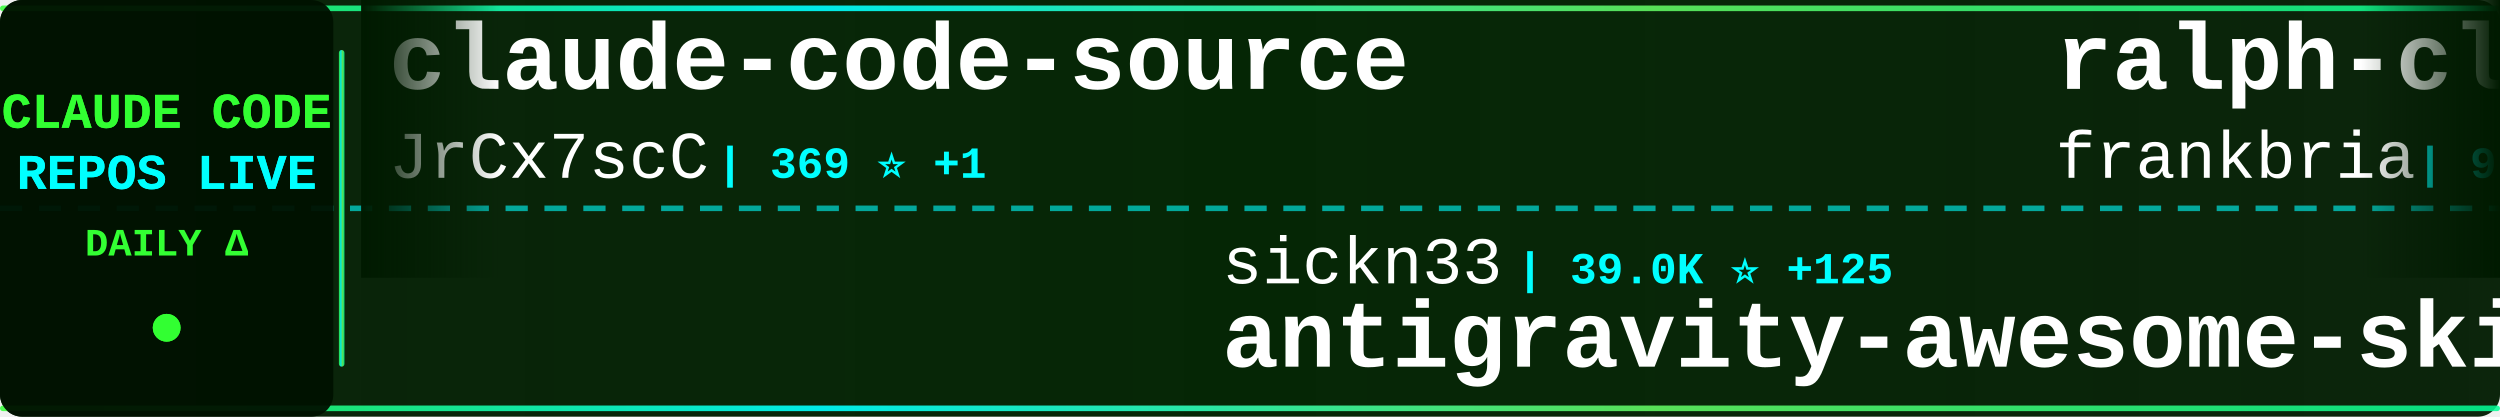
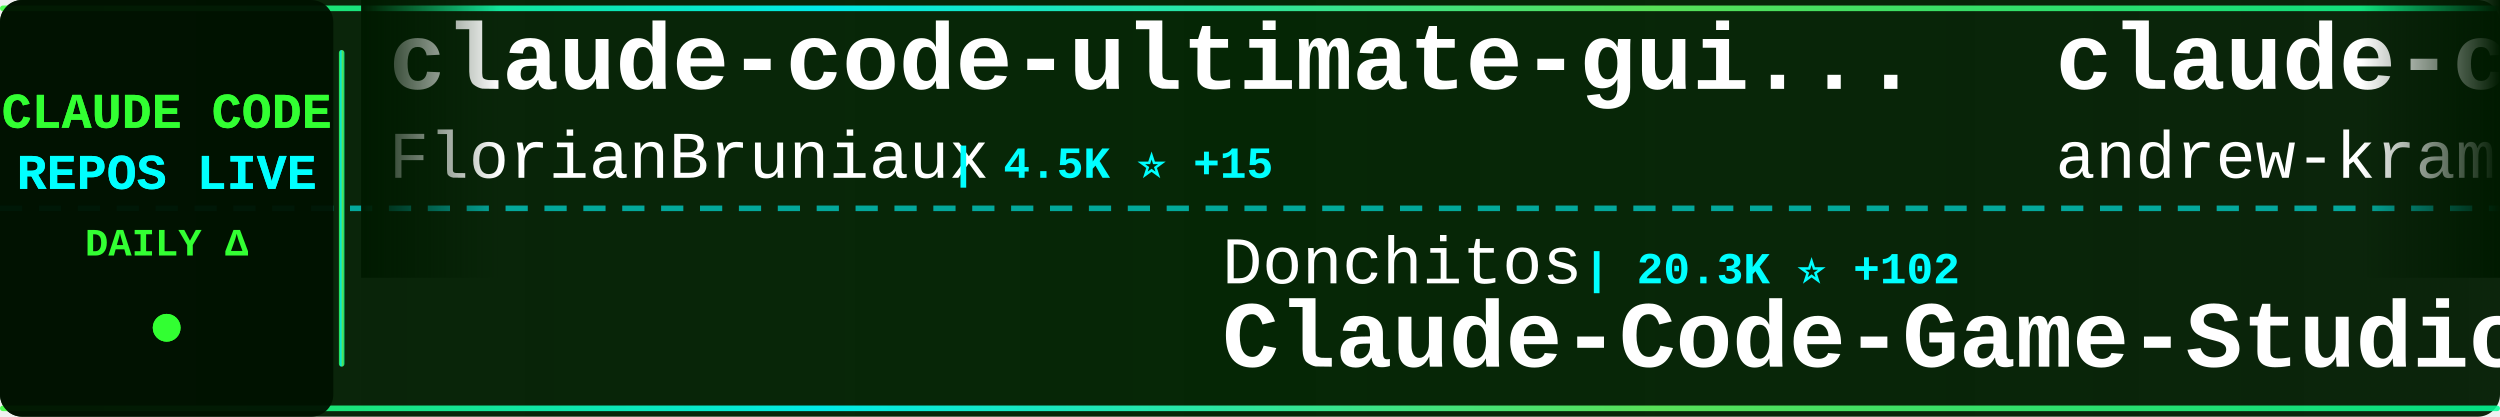
<svg xmlns="http://www.w3.org/2000/svg" width="900" height="150">
  <defs>
    <linearGradient id="tickerBg" x1="0%" y1="0%" x2="100%" y2="0%">
      <stop offset="0%" style="stop-color:#001a00;stop-opacity:0.95" />
      <stop offset="50%" style="stop-color:#002200;stop-opacity:0.98" />
      <stop offset="100%" style="stop-color:#001a00;stop-opacity:0.95" />
    </linearGradient>
    <linearGradient id="borderGrad" x1="0%" y1="0%" x2="100%" y2="0%">
      <stop offset="0%" style="stop-color:#33ff33;stop-opacity:0.85">
        <animate attributeName="stop-opacity" values="0.85;1;0.85" dur="2s" repeatCount="indefinite" />
      </stop>
      <stop offset="33%" style="stop-color:#00ffff;stop-opacity:0.9">
        <animate attributeName="stop-opacity" values="0.9;1;0.9" dur="2.2s" repeatCount="indefinite" />
      </stop>
      <stop offset="66%" style="stop-color:#66ff66;stop-opacity:0.85">
        <animate attributeName="stop-opacity" values="0.85;1;0.85" dur="1.8s" repeatCount="indefinite" />
      </stop>
      <stop offset="100%" style="stop-color:#00ff99;stop-opacity:0.85">
        <animate attributeName="stop-opacity" values="0.85;1;0.85" dur="2s" repeatCount="indefinite" />
      </stop>
    </linearGradient>
    <filter id="textGlow">
      <feGaussianBlur stdDeviation="0.1" result="coloredBlur" />
      <feMerge>
        <feMergeNode in="coloredBlur" />
        <feMergeNode in="SourceGraphic" />
      </feMerge>
    </filter>
    <filter id="metricGlow">
      <feGaussianBlur stdDeviation="0.2" result="coloredBlur" />
      <feMerge>
        <feMergeNode in="coloredBlur" />
        <feMergeNode in="SourceGraphic" />
      </feMerge>
    </filter>
    <linearGradient id="leftFade" x1="0%" y1="0%" x2="100%" y2="0%">
      <stop offset="0%" style="stop-color:#001a00;stop-opacity:1" />
      <stop offset="100%" style="stop-color:#001a00;stop-opacity:0" />
    </linearGradient>
    <linearGradient id="rightFade" x1="0%" y1="0%" x2="100%" y2="0%">
      <stop offset="0%" style="stop-color:#001a00;stop-opacity:0" />
      <stop offset="100%" style="stop-color:#001a00;stop-opacity:1" />
    </linearGradient>
  </defs>
  <rect width="900" height="150" fill="url(#tickerBg)" rx="8" />
  <rect x="0" y="2" width="900" height="2" fill="url(#borderGrad)" rx="1" />
  <rect x="0" y="146" width="900" height="2" fill="url(#borderGrad)" rx="1" />
  <line x1="0" y1="75" x2="900" y2="75" stroke="#00ffff" stroke-width="2" stroke-dasharray="8 6" opacity="0.6" />
  <rect x="0" y="0" width="120" height="150" fill="#001100" opacity="0.95" rx="8" />
  <text x="60" y="46" font-family="'Courier New', monospace" font-size="18" font-weight="bold" fill="#33ff33" text-anchor="middle" filter="url(#textGlow)">
    CLAUDE CODE
  </text>
  <text x="60" y="68" font-family="'Courier New', monospace" font-size="18" font-weight="bold" fill="#00ffff" text-anchor="middle" filter="url(#textGlow)">
    REPOS LIVE
  </text>
  <text x="60" y="92" font-family="'Courier New', monospace" font-size="14" font-weight="bold" fill="#33ff33" text-anchor="middle">
    DAILY Δ
  </text>
  <circle cx="60" cy="118" r="5" fill="#33ff33" filter="url(#metricGlow)">
    <animate attributeName="r" values="4;6;4" dur="1.5s" repeatCount="indefinite" />
    <animate attributeName="opacity" values="0.6;1;0.6" dur="1.5s" repeatCount="indefinite" />
  </circle>
  <rect x="122" y="18" width="2" height="114" fill="url(#borderGrad)" rx="1" />
  <clipPath id="tickerClip">
    <rect x="130" y="0" width="770" height="150" />
  </clipPath>
  <g clip-path="url(#tickerClip)">
    <g id="tickerItems">
      <animateTransform attributeName="transform" attributeType="XML" type="translate" from="0 0" to="-3000 0" dur="54s" repeatCount="indefinite" />
      <g transform="translate(0, 0)">
-         <text x="140" y="32" font-family="'Courier New', monospace" font-size="34" font-weight="bold" fill="#ffffff">claude-code-source</text>
-         <text x="140" y="64" font-family="'Courier New', monospace" font-size="24" font-weight="normal" fill="#ffffff" opacity="1.0">JrCx7scC</text>
-         <text x="258" y="64" font-family="'Courier New', monospace" font-size="16" font-weight="bold" fill="#00ffff"> | 369 ⭐ +1</text>
+         <text x="140" y="32" font-family="'Courier New', monospace" font-size="34" font-weight="bold" fill="#ffffff">claude-code-ultimate-gui...</text>
+         <text x="140" y="64" font-family="'Courier New', monospace" font-size="24" font-weight="normal" fill="#ffffff" opacity="1.0">FlorianBruniaux</text>
+         <text x="342" y="64" font-family="'Courier New', monospace" font-size="16" font-weight="bold" fill="#00ffff"> | 4.5K ⭐ +15</text>
      </g>
      <g transform="translate(300, 0)">
-         <text x="140" y="102" font-family="'Courier New', monospace" font-size="24" font-weight="normal" fill="#ffffff" opacity="1.0">sickn33</text>
-         <text x="246" y="102" font-family="'Courier New', monospace" font-size="16" font-weight="bold" fill="#00ffff"> | 39.0K ⭐ +125</text>
-         <text x="140" y="132" font-family="'Courier New', monospace" font-size="34" font-weight="bold" fill="#ffffff">antigravity-awesome-skil...</text>
+         <text x="140" y="102" font-family="'Courier New', monospace" font-size="24" font-weight="normal" fill="#ffffff" opacity="1.0">Donchitos</text>
+         <text x="270" y="102" font-family="'Courier New', monospace" font-size="16" font-weight="bold" fill="#00ffff"> | 20.3K ⭐ +102</text>
+         <text x="140" y="132" font-family="'Courier New', monospace" font-size="34" font-weight="bold" fill="#ffffff">Claude-Code-Game-Studios</text>
      </g>
      <g transform="translate(600, 0)">
-         <text x="140" y="32" font-family="'Courier New', monospace" font-size="34" font-weight="bold" fill="#ffffff">ralph-claude-code</text>
-         <text x="140" y="64" font-family="'Courier New', monospace" font-size="24" font-weight="normal" fill="#ffffff" opacity="1.0">frankbria</text>
-         <text x="270" y="64" font-family="'Courier New', monospace" font-size="16" font-weight="bold" fill="#00ffff"> | 9.2K ⭐ +10</text>
+         <text x="140" y="32" font-family="'Courier New', monospace" font-size="34" font-weight="bold" fill="#ffffff">claude-code-source-build</text>
+         <text x="140" y="64" font-family="'Courier New', monospace" font-size="24" font-weight="normal" fill="#ffffff" opacity="1.0">andrew-kramer-inno</text>
+         <text x="378" y="64" font-family="'Courier New', monospace" font-size="16" font-weight="bold" fill="#00ffff"> | 590 ⭐</text>
      </g>
      <g transform="translate(900, 0)">
-         <text x="140" y="102" font-family="'Courier New', monospace" font-size="24" font-weight="normal" fill="#ffffff" opacity="1.0">zebbern</text>
-         <text x="246" y="102" font-family="'Courier New', monospace" font-size="16" font-weight="bold" fill="#00ffff"> | 4.2K ⭐ +15</text>
-         <text x="140" y="132" font-family="'Courier New', monospace" font-size="34" font-weight="bold" fill="#ffffff">claude-code-guide</text>
+         <text x="140" y="102" font-family="'Courier New', monospace" font-size="24" font-weight="normal" fill="#ffffff" opacity="1.0">rohitg00</text>
+         <text x="258" y="102" font-family="'Courier New', monospace" font-size="16" font-weight="bold" fill="#00ffff"> | 1.9K ⭐ +15</text>
+         <text x="140" y="132" font-family="'Courier New', monospace" font-size="34" font-weight="bold" fill="#ffffff">awesome-claude-code-tool...</text>
      </g>
      <g transform="translate(1200, 0)">
-         <text x="140" y="32" font-family="'Courier New', monospace" font-size="34" font-weight="bold" fill="#ffffff">claude-code-hooks-master...</text>
-         <text x="140" y="64" font-family="'Courier New', monospace" font-size="24" font-weight="normal" fill="#ffffff" opacity="1.0">disler</text>
-         <text x="234" y="64" font-family="'Courier New', monospace" font-size="16" font-weight="bold" fill="#00ffff"> | 3.7K ⭐ +3</text>
+         <text x="140" y="32" font-family="'Courier New', monospace" font-size="34" font-weight="bold" fill="#ffffff">claude-code-base-action</text>
+         <text x="140" y="64" font-family="'Courier New', monospace" font-size="24" font-weight="normal" fill="#ffffff" opacity="1.0">anthropics</text>
+         <text x="282" y="64" font-family="'Courier New', monospace" font-size="16" font-weight="bold" fill="#00ffff"> | 848 ⭐ +1</text>
      </g>
      <g transform="translate(1500, 0)">
-         <text x="140" y="102" font-family="'Courier New', monospace" font-size="24" font-weight="normal" fill="#ffffff" opacity="1.0">liuup</text>
-         <text x="222" y="102" font-family="'Courier New', monospace" font-size="16" font-weight="bold" fill="#00ffff"> | 2.8K ⭐ +16</text>
-         <text x="140" y="132" font-family="'Courier New', monospace" font-size="34" font-weight="bold" fill="#ffffff">claude-code-analysis</text>
+         <text x="140" y="102" font-family="'Courier New', monospace" font-size="24" font-weight="normal" fill="#ffffff" opacity="1.0">pengchengneo</text>
+         <text x="306" y="102" font-family="'Courier New', monospace" font-size="16" font-weight="bold" fill="#00ffff"> | 1.4K ⭐</text>
+         <text x="140" y="132" font-family="'Courier New', monospace" font-size="34" font-weight="bold" fill="#ffffff">Claude-Code</text>
      </g>
      <g transform="translate(1800, 0)">
-         <text x="140" y="32" font-family="'Courier New', monospace" font-size="34" font-weight="bold" fill="#ffffff">claude-code-showcase</text>
-         <text x="140" y="64" font-family="'Courier New', monospace" font-size="24" font-weight="normal" fill="#ffffff" opacity="1.0">ChrisWiles</text>
-         <text x="282" y="64" font-family="'Courier New', monospace" font-size="16" font-weight="bold" fill="#00ffff"> | 5.9K ⭐ +6</text>
+         <text x="140" y="32" font-family="'Courier New', monospace" font-size="34" font-weight="bold" fill="#ffffff">Claude-code</text>
+         <text x="140" y="64" font-family="'Courier New', monospace" font-size="24" font-weight="normal" fill="#ffffff" opacity="1.0">fazxes</text>
+         <text x="234" y="64" font-family="'Courier New', monospace" font-size="16" font-weight="bold" fill="#00ffff"> | 217 ⭐ +1</text>
      </g>
      <g transform="translate(2100, 0)">
-         <text x="140" y="102" font-family="'Courier New', monospace" font-size="24" font-weight="normal" fill="#ffffff" opacity="1.0">ponponon</text>
-         <text x="258" y="102" font-family="'Courier New', monospace" font-size="16" font-weight="bold" fill="#00ffff"> | 2.3K ⭐ +1</text>
-         <text x="140" y="132" font-family="'Courier New', monospace" font-size="34" font-weight="bold" fill="#ffffff">claude_code_src</text>
+         <text x="140" y="102" font-family="'Courier New', monospace" font-size="24" font-weight="normal" fill="#ffffff" opacity="1.0">luongnv89</text>
+         <text x="270" y="102" font-family="'Courier New', monospace" font-size="16" font-weight="bold" fill="#00ffff"> | 34.4K ⭐ +93</text>
+         <text x="140" y="132" font-family="'Courier New', monospace" font-size="34" font-weight="bold" fill="#ffffff">claude-howto</text>
      </g>
      <g transform="translate(2400, 0)">
-         <text x="140" y="32" font-family="'Courier New', monospace" font-size="34" font-weight="bold" fill="#ffffff">claude-code-action</text>
-         <text x="140" y="64" font-family="'Courier New', monospace" font-size="24" font-weight="normal" fill="#ffffff" opacity="1.0">anthropics</text>
-         <text x="282" y="64" font-family="'Courier New', monospace" font-size="16" font-weight="bold" fill="#00ffff"> | 7.8K ⭐ +23</text>
+         <text x="140" y="32" font-family="'Courier New', monospace" font-size="34" font-weight="bold" fill="#ffffff">claude-code-sourcemap</text>
+         <text x="140" y="64" font-family="'Courier New', monospace" font-size="24" font-weight="normal" fill="#ffffff" opacity="1.0">ChinaSiro</text>
+         <text x="270" y="64" font-family="'Courier New', monospace" font-size="16" font-weight="bold" fill="#00ffff"> | 9.3K ⭐ +6</text>
      </g>
      <g transform="translate(2700, 0)">
-         <text x="140" y="102" font-family="'Courier New', monospace" font-size="24" font-weight="normal" fill="#ffffff" opacity="1.0">SeemSeam</text>
-         <text x="258" y="102" font-family="'Courier New', monospace" font-size="16" font-weight="bold" fill="#00ffff"> | 2.8K ⭐ +15</text>
-         <text x="140" y="132" font-family="'Courier New', monospace" font-size="34" font-weight="bold" fill="#ffffff">claude_codex_bridge</text>
+         <text x="140" y="102" font-family="'Courier New', monospace" font-size="24" font-weight="normal" fill="#ffffff" opacity="1.0">carlvellotti</text>
+         <text x="306" y="102" font-family="'Courier New', monospace" font-size="16" font-weight="bold" fill="#00ffff"> | 2.1K ⭐ +3</text>
+         <text x="140" y="132" font-family="'Courier New', monospace" font-size="34" font-weight="bold" fill="#ffffff">claude-code-pm-course</text>
      </g>
      <g transform="translate(3000, 0)">
-         <text x="140" y="32" font-family="'Courier New', monospace" font-size="34" font-weight="bold" fill="#ffffff">claude-code-source</text>
-         <text x="140" y="64" font-family="'Courier New', monospace" font-size="24" font-weight="normal" fill="#ffffff" opacity="1.0">JrCx7scC</text>
-         <text x="258" y="64" font-family="'Courier New', monospace" font-size="16" font-weight="bold" fill="#00ffff"> | 369 ⭐ +1</text>
+         <text x="140" y="32" font-family="'Courier New', monospace" font-size="34" font-weight="bold" fill="#ffffff">claude-code-ultimate-gui...</text>
+         <text x="140" y="64" font-family="'Courier New', monospace" font-size="24" font-weight="normal" fill="#ffffff" opacity="1.0">FlorianBruniaux</text>
+         <text x="342" y="64" font-family="'Courier New', monospace" font-size="16" font-weight="bold" fill="#00ffff"> | 4.5K ⭐ +15</text>
      </g>
      <g transform="translate(3300, 0)">
-         <text x="140" y="102" font-family="'Courier New', monospace" font-size="24" font-weight="normal" fill="#ffffff" opacity="1.0">sickn33</text>
-         <text x="246" y="102" font-family="'Courier New', monospace" font-size="16" font-weight="bold" fill="#00ffff"> | 39.0K ⭐ +125</text>
-         <text x="140" y="132" font-family="'Courier New', monospace" font-size="34" font-weight="bold" fill="#ffffff">antigravity-awesome-skil...</text>
+         <text x="140" y="102" font-family="'Courier New', monospace" font-size="24" font-weight="normal" fill="#ffffff" opacity="1.0">Donchitos</text>
+         <text x="270" y="102" font-family="'Courier New', monospace" font-size="16" font-weight="bold" fill="#00ffff"> | 20.3K ⭐ +102</text>
+         <text x="140" y="132" font-family="'Courier New', monospace" font-size="34" font-weight="bold" fill="#ffffff">Claude-Code-Game-Studios</text>
      </g>
      <g transform="translate(3600, 0)">
-         <text x="140" y="32" font-family="'Courier New', monospace" font-size="34" font-weight="bold" fill="#ffffff">ralph-claude-code</text>
-         <text x="140" y="64" font-family="'Courier New', monospace" font-size="24" font-weight="normal" fill="#ffffff" opacity="1.0">frankbria</text>
-         <text x="270" y="64" font-family="'Courier New', monospace" font-size="16" font-weight="bold" fill="#00ffff"> | 9.2K ⭐ +10</text>
+         <text x="140" y="32" font-family="'Courier New', monospace" font-size="34" font-weight="bold" fill="#ffffff">claude-code-source-build</text>
+         <text x="140" y="64" font-family="'Courier New', monospace" font-size="24" font-weight="normal" fill="#ffffff" opacity="1.0">andrew-kramer-inno</text>
+         <text x="378" y="64" font-family="'Courier New', monospace" font-size="16" font-weight="bold" fill="#00ffff"> | 590 ⭐</text>
      </g>
      <g transform="translate(3900, 0)">
-         <text x="140" y="102" font-family="'Courier New', monospace" font-size="24" font-weight="normal" fill="#ffffff" opacity="1.0">zebbern</text>
-         <text x="246" y="102" font-family="'Courier New', monospace" font-size="16" font-weight="bold" fill="#00ffff"> | 4.2K ⭐ +15</text>
-         <text x="140" y="132" font-family="'Courier New', monospace" font-size="34" font-weight="bold" fill="#ffffff">claude-code-guide</text>
+         <text x="140" y="102" font-family="'Courier New', monospace" font-size="24" font-weight="normal" fill="#ffffff" opacity="1.0">rohitg00</text>
+         <text x="258" y="102" font-family="'Courier New', monospace" font-size="16" font-weight="bold" fill="#00ffff"> | 1.9K ⭐ +15</text>
+         <text x="140" y="132" font-family="'Courier New', monospace" font-size="34" font-weight="bold" fill="#ffffff">awesome-claude-code-tool...</text>
      </g>
    </g>
  </g>
  <rect x="130" y="0" width="50" height="100" fill="url(#leftFade)" />
  <rect x="850" y="0" width="50" height="100" fill="url(#rightFade)" />
</svg>
